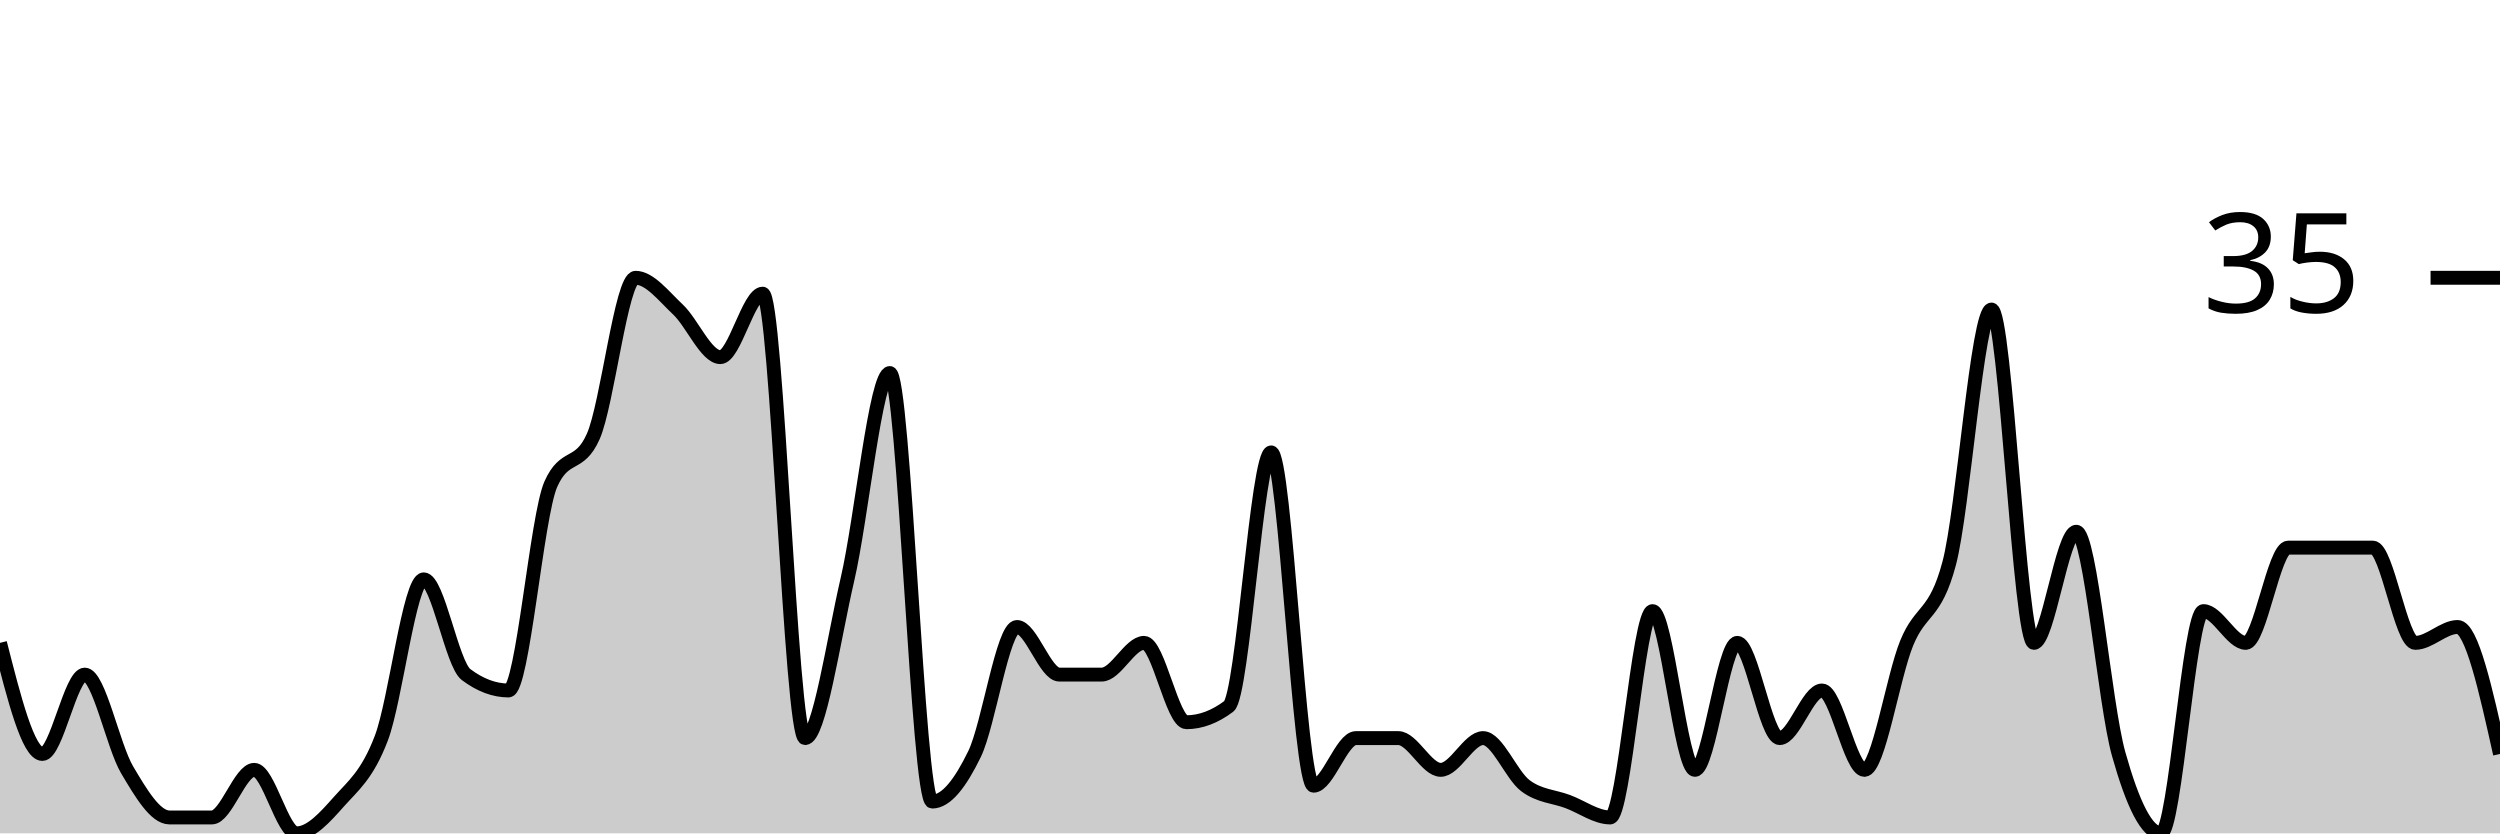
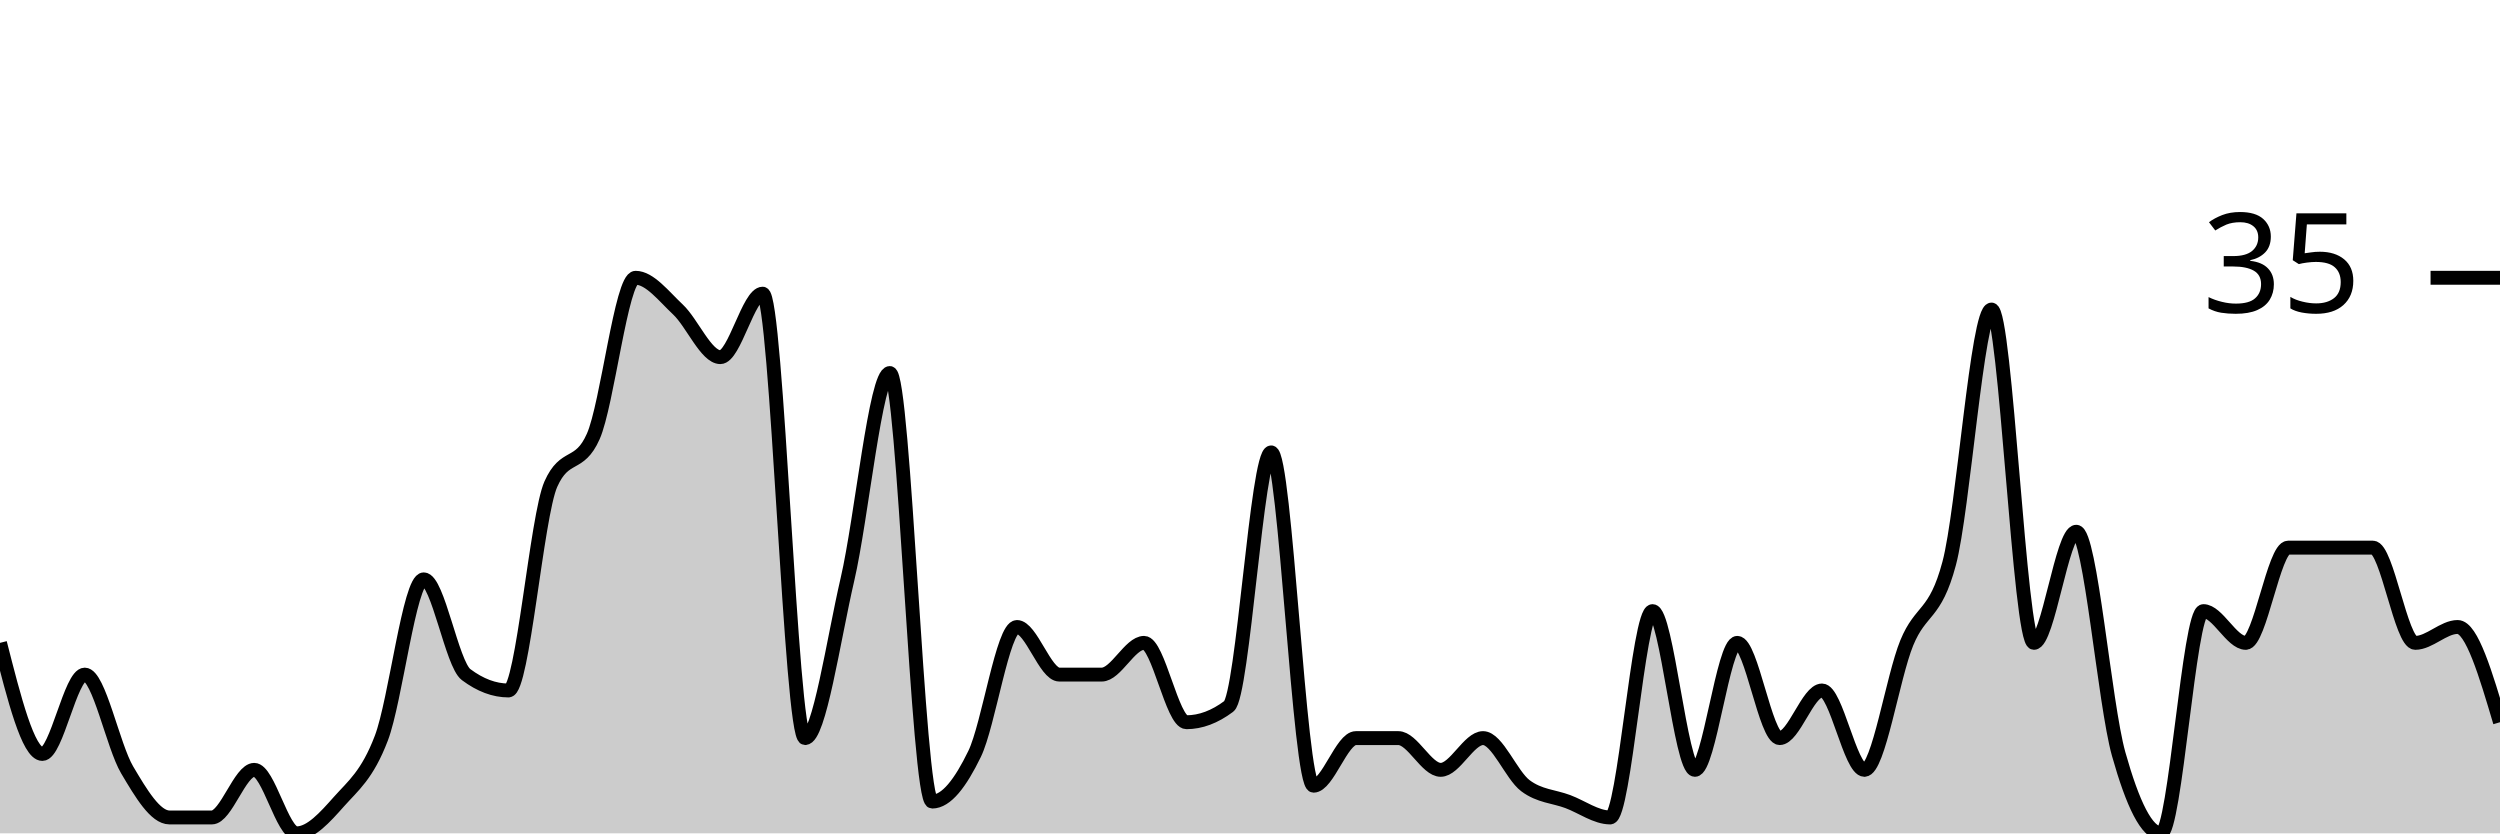
<svg xmlns="http://www.w3.org/2000/svg" viewBox="0 0 180 60">
  <g transform="translate(0,20)">
-     <path class="area" fill="rgba(0, 0, 0, 0.2)" d="M0,26.286C1.017,30.286,2.034,34.286,3.051,34.286C4.068,34.286,5.085,28.571,6.102,28.571C7.119,28.571,8.136,33.714,9.153,35.429C10.169,37.143,11.186,38.857,12.203,38.857C13.22,38.857,14.237,38.857,15.254,38.857C16.271,38.857,17.288,35.429,18.305,35.429C19.322,35.429,20.339,40,21.356,40C22.373,40,23.39,38.857,24.407,37.714C25.424,36.571,26.441,35.81,27.458,33.143C28.475,30.476,29.492,21.714,30.508,21.714C31.525,21.714,32.542,27.81,33.559,28.571C34.576,29.333,35.593,29.714,36.61,29.714C37.627,29.714,38.644,17.143,39.661,14.857C40.678,12.571,41.695,13.714,42.712,11.429C43.729,9.143,44.746,0,45.763,0C46.78,0,47.797,1.333,48.814,2.286C49.831,3.238,50.847,5.714,51.864,5.714C52.881,5.714,53.898,1.143,54.915,1.143C55.932,1.143,56.949,33.143,57.966,33.143C58.983,33.143,60,26.095,61.017,21.714C62.034,17.333,63.051,6.857,64.068,6.857C65.085,6.857,66.102,37.714,67.119,37.714C68.136,37.714,69.153,36.381,70.169,34.286C71.186,32.19,72.203,25.143,73.22,25.143C74.237,25.143,75.254,28.571,76.271,28.571C77.288,28.571,78.305,28.571,79.322,28.571C80.339,28.571,81.356,26.286,82.373,26.286C83.39,26.286,84.407,32,85.424,32C86.441,32,87.458,31.619,88.475,30.857C89.492,30.095,90.508,12.571,91.525,12.571C92.542,12.571,93.559,36.571,94.576,36.571C95.593,36.571,96.61,33.143,97.627,33.143C98.644,33.143,99.661,33.143,100.678,33.143C101.695,33.143,102.712,35.429,103.729,35.429C104.746,35.429,105.763,33.143,106.78,33.143C107.797,33.143,108.814,35.81,109.831,36.571C110.847,37.333,111.864,37.333,112.881,37.714C113.898,38.095,114.915,38.857,115.932,38.857C116.949,38.857,117.966,24,118.983,24C120,24,121.017,35.429,122.034,35.429C123.051,35.429,124.068,26.286,125.085,26.286C126.102,26.286,127.119,33.143,128.136,33.143C129.153,33.143,130.169,29.714,131.186,29.714C132.203,29.714,133.22,35.429,134.237,35.429C135.254,35.429,136.271,28.762,137.288,26.286C138.305,23.81,139.322,24.381,140.339,20.571C141.356,16.762,142.373,2.286,143.39,2.286C144.407,2.286,145.424,26.286,146.441,26.286C147.458,26.286,148.475,18.286,149.492,18.286C150.508,18.286,151.525,30.667,152.542,34.286C153.559,37.905,154.576,40,155.593,40C156.61,40,157.627,24,158.644,24C159.661,24,160.678,26.286,161.695,26.286C162.712,26.286,163.729,19.429,164.746,19.429C165.763,19.429,166.78,19.429,167.797,19.429C168.814,19.429,169.831,19.429,170.847,19.429C171.864,19.429,172.881,26.286,173.898,26.286C174.915,26.286,175.932,25.143,176.949,25.143C177.966,25.143,178.983,29.714,180,34.286L180,40C178.983,40,177.966,40,176.949,40C175.932,40,174.915,40,173.898,40C172.881,40,171.864,40,170.847,40C169.831,40,168.814,40,167.797,40C166.78,40,165.763,40,164.746,40C163.729,40,162.712,40,161.695,40C160.678,40,159.661,40,158.644,40C157.627,40,156.61,40,155.593,40C154.576,40,153.559,40,152.542,40C151.525,40,150.508,40,149.492,40C148.475,40,147.458,40,146.441,40C145.424,40,144.407,40,143.39,40C142.373,40,141.356,40,140.339,40C139.322,40,138.305,40,137.288,40C136.271,40,135.254,40,134.237,40C133.22,40,132.203,40,131.186,40C130.169,40,129.153,40,128.136,40C127.119,40,126.102,40,125.085,40C124.068,40,123.051,40,122.034,40C121.017,40,120,40,118.983,40C117.966,40,116.949,40,115.932,40C114.915,40,113.898,40,112.881,40C111.864,40,110.847,40,109.831,40C108.814,40,107.797,40,106.78,40C105.763,40,104.746,40,103.729,40C102.712,40,101.695,40,100.678,40C99.661,40,98.644,40,97.627,40C96.61,40,95.593,40,94.576,40C93.559,40,92.542,40,91.525,40C90.508,40,89.492,40,88.475,40C87.458,40,86.441,40,85.424,40C84.407,40,83.39,40,82.373,40C81.356,40,80.339,40,79.322,40C78.305,40,77.288,40,76.271,40C75.254,40,74.237,40,73.22,40C72.203,40,71.186,40,70.169,40C69.153,40,68.136,40,67.119,40C66.102,40,65.085,40,64.068,40C63.051,40,62.034,40,61.017,40C60,40,58.983,40,57.966,40C56.949,40,55.932,40,54.915,40C53.898,40,52.881,40,51.864,40C50.847,40,49.831,40,48.814,40C47.797,40,46.78,40,45.763,40C44.746,40,43.729,40,42.712,40C41.695,40,40.678,40,39.661,40C38.644,40,37.627,40,36.61,40C35.593,40,34.576,40,33.559,40C32.542,40,31.525,40,30.508,40C29.492,40,28.475,40,27.458,40C26.441,40,25.424,40,24.407,40C23.39,40,22.373,40,21.356,40C20.339,40,19.322,40,18.305,40C17.288,40,16.271,40,15.254,40C14.237,40,13.22,40,12.203,40C11.186,40,10.169,40,9.153,40C8.136,40,7.119,40,6.102,40C5.085,40,4.068,40,3.051,40C2.034,40,1.017,40,0,40Z" />
-     <path class="line" stroke="black" fill="none" d="M0,26.286C1.017,30.286,2.034,34.286,3.051,34.286C4.068,34.286,5.085,28.571,6.102,28.571C7.119,28.571,8.136,33.714,9.153,35.429C10.169,37.143,11.186,38.857,12.203,38.857C13.22,38.857,14.237,38.857,15.254,38.857C16.271,38.857,17.288,35.429,18.305,35.429C19.322,35.429,20.339,40,21.356,40C22.373,40,23.39,38.857,24.407,37.714C25.424,36.571,26.441,35.81,27.458,33.143C28.475,30.476,29.492,21.714,30.508,21.714C31.525,21.714,32.542,27.81,33.559,28.571C34.576,29.333,35.593,29.714,36.61,29.714C37.627,29.714,38.644,17.143,39.661,14.857C40.678,12.571,41.695,13.714,42.712,11.429C43.729,9.143,44.746,0,45.763,0C46.78,0,47.797,1.333,48.814,2.286C49.831,3.238,50.847,5.714,51.864,5.714C52.881,5.714,53.898,1.143,54.915,1.143C55.932,1.143,56.949,33.143,57.966,33.143C58.983,33.143,60,26.095,61.017,21.714C62.034,17.333,63.051,6.857,64.068,6.857C65.085,6.857,66.102,37.714,67.119,37.714C68.136,37.714,69.153,36.381,70.169,34.286C71.186,32.19,72.203,25.143,73.22,25.143C74.237,25.143,75.254,28.571,76.271,28.571C77.288,28.571,78.305,28.571,79.322,28.571C80.339,28.571,81.356,26.286,82.373,26.286C83.39,26.286,84.407,32,85.424,32C86.441,32,87.458,31.619,88.475,30.857C89.492,30.095,90.508,12.571,91.525,12.571C92.542,12.571,93.559,36.571,94.576,36.571C95.593,36.571,96.61,33.143,97.627,33.143C98.644,33.143,99.661,33.143,100.678,33.143C101.695,33.143,102.712,35.429,103.729,35.429C104.746,35.429,105.763,33.143,106.78,33.143C107.797,33.143,108.814,35.81,109.831,36.571C110.847,37.333,111.864,37.333,112.881,37.714C113.898,38.095,114.915,38.857,115.932,38.857C116.949,38.857,117.966,24,118.983,24C120,24,121.017,35.429,122.034,35.429C123.051,35.429,124.068,26.286,125.085,26.286C126.102,26.286,127.119,33.143,128.136,33.143C129.153,33.143,130.169,29.714,131.186,29.714C132.203,29.714,133.22,35.429,134.237,35.429C135.254,35.429,136.271,28.762,137.288,26.286C138.305,23.81,139.322,24.381,140.339,20.571C141.356,16.762,142.373,2.286,143.39,2.286C144.407,2.286,145.424,26.286,146.441,26.286C147.458,26.286,148.475,18.286,149.492,18.286C150.508,18.286,151.525,30.667,152.542,34.286C153.559,37.905,154.576,40,155.593,40C156.61,40,157.627,24,158.644,24C159.661,24,160.678,26.286,161.695,26.286C162.712,26.286,163.729,19.429,164.746,19.429C165.763,19.429,166.78,19.429,167.797,19.429C168.814,19.429,169.831,19.429,170.847,19.429C171.864,19.429,172.881,26.286,173.898,26.286C174.915,26.286,175.932,25.143,176.949,25.143C177.966,25.143,178.983,29.714,180,34.286" />
+     <path class="area" fill="rgba(0, 0, 0, 0.2)" d="M0,26.286C1.017,30.286,2.034,34.286,3.051,34.286C4.068,34.286,5.085,28.571,6.102,28.571C7.119,28.571,8.136,33.714,9.153,35.429C10.169,37.143,11.186,38.857,12.203,38.857C13.22,38.857,14.237,38.857,15.254,38.857C16.271,38.857,17.288,35.429,18.305,35.429C19.322,35.429,20.339,40,21.356,40C22.373,40,23.39,38.857,24.407,37.714C25.424,36.571,26.441,35.81,27.458,33.143C28.475,30.476,29.492,21.714,30.508,21.714C31.525,21.714,32.542,27.81,33.559,28.571C34.576,29.333,35.593,29.714,36.61,29.714C37.627,29.714,38.644,17.143,39.661,14.857C40.678,12.571,41.695,13.714,42.712,11.429C43.729,9.143,44.746,0,45.763,0C46.78,0,47.797,1.333,48.814,2.286C49.831,3.238,50.847,5.714,51.864,5.714C52.881,5.714,53.898,1.143,54.915,1.143C55.932,1.143,56.949,33.143,57.966,33.143C58.983,33.143,60,26.095,61.017,21.714C62.034,17.333,63.051,6.857,64.068,6.857C65.085,6.857,66.102,37.714,67.119,37.714C68.136,37.714,69.153,36.381,70.169,34.286C71.186,32.19,72.203,25.143,73.22,25.143C74.237,25.143,75.254,28.571,76.271,28.571C77.288,28.571,78.305,28.571,79.322,28.571C80.339,28.571,81.356,26.286,82.373,26.286C83.39,26.286,84.407,32,85.424,32C86.441,32,87.458,31.619,88.475,30.857C89.492,30.095,90.508,12.571,91.525,12.571C92.542,12.571,93.559,36.571,94.576,36.571C95.593,36.571,96.61,33.143,97.627,33.143C98.644,33.143,99.661,33.143,100.678,33.143C101.695,33.143,102.712,35.429,103.729,35.429C104.746,35.429,105.763,33.143,106.78,33.143C107.797,33.143,108.814,35.81,109.831,36.571C110.847,37.333,111.864,37.333,112.881,37.714C113.898,38.095,114.915,38.857,115.932,38.857C116.949,38.857,117.966,24,118.983,24C120,24,121.017,35.429,122.034,35.429C123.051,35.429,124.068,26.286,125.085,26.286C126.102,26.286,127.119,33.143,128.136,33.143C129.153,33.143,130.169,29.714,131.186,29.714C132.203,29.714,133.22,35.429,134.237,35.429C135.254,35.429,136.271,28.762,137.288,26.286C138.305,23.81,139.322,24.381,140.339,20.571C141.356,16.762,142.373,2.286,143.39,2.286C144.407,2.286,145.424,26.286,146.441,26.286C147.458,26.286,148.475,18.286,149.492,18.286C150.508,18.286,151.525,30.667,152.542,34.286C153.559,37.905,154.576,40,155.593,40C156.61,40,157.627,24,158.644,24C159.661,24,160.678,26.286,161.695,26.286C162.712,26.286,163.729,19.429,164.746,19.429C165.763,19.429,166.78,19.429,167.797,19.429C168.814,19.429,169.831,19.429,170.847,19.429C171.864,19.429,172.881,26.286,173.898,26.286C174.915,26.286,175.932,25.143,176.949,25.143C177.966,25.143,178.983,28.571,180,32L180,40C178.983,40,177.966,40,176.949,40C175.932,40,174.915,40,173.898,40C172.881,40,171.864,40,170.847,40C169.831,40,168.814,40,167.797,40C166.78,40,165.763,40,164.746,40C163.729,40,162.712,40,161.695,40C160.678,40,159.661,40,158.644,40C157.627,40,156.61,40,155.593,40C154.576,40,153.559,40,152.542,40C151.525,40,150.508,40,149.492,40C148.475,40,147.458,40,146.441,40C145.424,40,144.407,40,143.39,40C142.373,40,141.356,40,140.339,40C139.322,40,138.305,40,137.288,40C136.271,40,135.254,40,134.237,40C133.22,40,132.203,40,131.186,40C130.169,40,129.153,40,128.136,40C127.119,40,126.102,40,125.085,40C124.068,40,123.051,40,122.034,40C121.017,40,120,40,118.983,40C117.966,40,116.949,40,115.932,40C114.915,40,113.898,40,112.881,40C111.864,40,110.847,40,109.831,40C108.814,40,107.797,40,106.78,40C105.763,40,104.746,40,103.729,40C102.712,40,101.695,40,100.678,40C99.661,40,98.644,40,97.627,40C96.61,40,95.593,40,94.576,40C93.559,40,92.542,40,91.525,40C90.508,40,89.492,40,88.475,40C87.458,40,86.441,40,85.424,40C84.407,40,83.39,40,82.373,40C81.356,40,80.339,40,79.322,40C78.305,40,77.288,40,76.271,40C75.254,40,74.237,40,73.22,40C72.203,40,71.186,40,70.169,40C69.153,40,68.136,40,67.119,40C66.102,40,65.085,40,64.068,40C63.051,40,62.034,40,61.017,40C60,40,58.983,40,57.966,40C56.949,40,55.932,40,54.915,40C53.898,40,52.881,40,51.864,40C50.847,40,49.831,40,48.814,40C47.797,40,46.78,40,45.763,40C44.746,40,43.729,40,42.712,40C41.695,40,40.678,40,39.661,40C38.644,40,37.627,40,36.61,40C35.593,40,34.576,40,33.559,40C32.542,40,31.525,40,30.508,40C29.492,40,28.475,40,27.458,40C26.441,40,25.424,40,24.407,40C23.39,40,22.373,40,21.356,40C20.339,40,19.322,40,18.305,40C17.288,40,16.271,40,15.254,40C14.237,40,13.22,40,12.203,40C11.186,40,10.169,40,9.153,40C8.136,40,7.119,40,6.102,40C5.085,40,4.068,40,3.051,40C2.034,40,1.017,40,0,40Z" />
+     <path class="line" stroke="black" fill="none" d="M0,26.286C1.017,30.286,2.034,34.286,3.051,34.286C4.068,34.286,5.085,28.571,6.102,28.571C7.119,28.571,8.136,33.714,9.153,35.429C10.169,37.143,11.186,38.857,12.203,38.857C13.22,38.857,14.237,38.857,15.254,38.857C16.271,38.857,17.288,35.429,18.305,35.429C19.322,35.429,20.339,40,21.356,40C22.373,40,23.39,38.857,24.407,37.714C25.424,36.571,26.441,35.81,27.458,33.143C28.475,30.476,29.492,21.714,30.508,21.714C31.525,21.714,32.542,27.81,33.559,28.571C34.576,29.333,35.593,29.714,36.61,29.714C37.627,29.714,38.644,17.143,39.661,14.857C40.678,12.571,41.695,13.714,42.712,11.429C43.729,9.143,44.746,0,45.763,0C46.78,0,47.797,1.333,48.814,2.286C49.831,3.238,50.847,5.714,51.864,5.714C52.881,5.714,53.898,1.143,54.915,1.143C55.932,1.143,56.949,33.143,57.966,33.143C58.983,33.143,60,26.095,61.017,21.714C62.034,17.333,63.051,6.857,64.068,6.857C65.085,6.857,66.102,37.714,67.119,37.714C68.136,37.714,69.153,36.381,70.169,34.286C71.186,32.19,72.203,25.143,73.22,25.143C74.237,25.143,75.254,28.571,76.271,28.571C77.288,28.571,78.305,28.571,79.322,28.571C80.339,28.571,81.356,26.286,82.373,26.286C83.39,26.286,84.407,32,85.424,32C86.441,32,87.458,31.619,88.475,30.857C89.492,30.095,90.508,12.571,91.525,12.571C92.542,12.571,93.559,36.571,94.576,36.571C95.593,36.571,96.61,33.143,97.627,33.143C98.644,33.143,99.661,33.143,100.678,33.143C101.695,33.143,102.712,35.429,103.729,35.429C104.746,35.429,105.763,33.143,106.78,33.143C107.797,33.143,108.814,35.81,109.831,36.571C110.847,37.333,111.864,37.333,112.881,37.714C113.898,38.095,114.915,38.857,115.932,38.857C116.949,38.857,117.966,24,118.983,24C120,24,121.017,35.429,122.034,35.429C123.051,35.429,124.068,26.286,125.085,26.286C126.102,26.286,127.119,33.143,128.136,33.143C129.153,33.143,130.169,29.714,131.186,29.714C132.203,29.714,133.22,35.429,134.237,35.429C135.254,35.429,136.271,28.762,137.288,26.286C138.305,23.81,139.322,24.381,140.339,20.571C141.356,16.762,142.373,2.286,143.39,2.286C144.407,2.286,145.424,26.286,146.441,26.286C147.458,26.286,148.475,18.286,149.492,18.286C150.508,18.286,151.525,30.667,152.542,34.286C153.559,37.905,154.576,40,155.593,40C156.61,40,157.627,24,158.644,24C159.661,24,160.678,26.286,161.695,26.286C162.712,26.286,163.729,19.429,164.746,19.429C165.763,19.429,166.78,19.429,167.797,19.429C168.814,19.429,169.831,19.429,170.847,19.429C171.864,19.429,172.881,26.286,173.898,26.286C174.915,26.286,175.932,25.143,176.949,25.143C177.966,25.143,178.983,28.571,180,32" />
    <path class="axis-ceiling" stroke-width="1" stroke="black" fill="none" d="M175,0L180,0" />
    <text class="axis-ceiling-label" font-family="sans-serif" text-anchor="end" font-size="10px" x="170" y="2.5">35</text>
  </g>
</svg>
